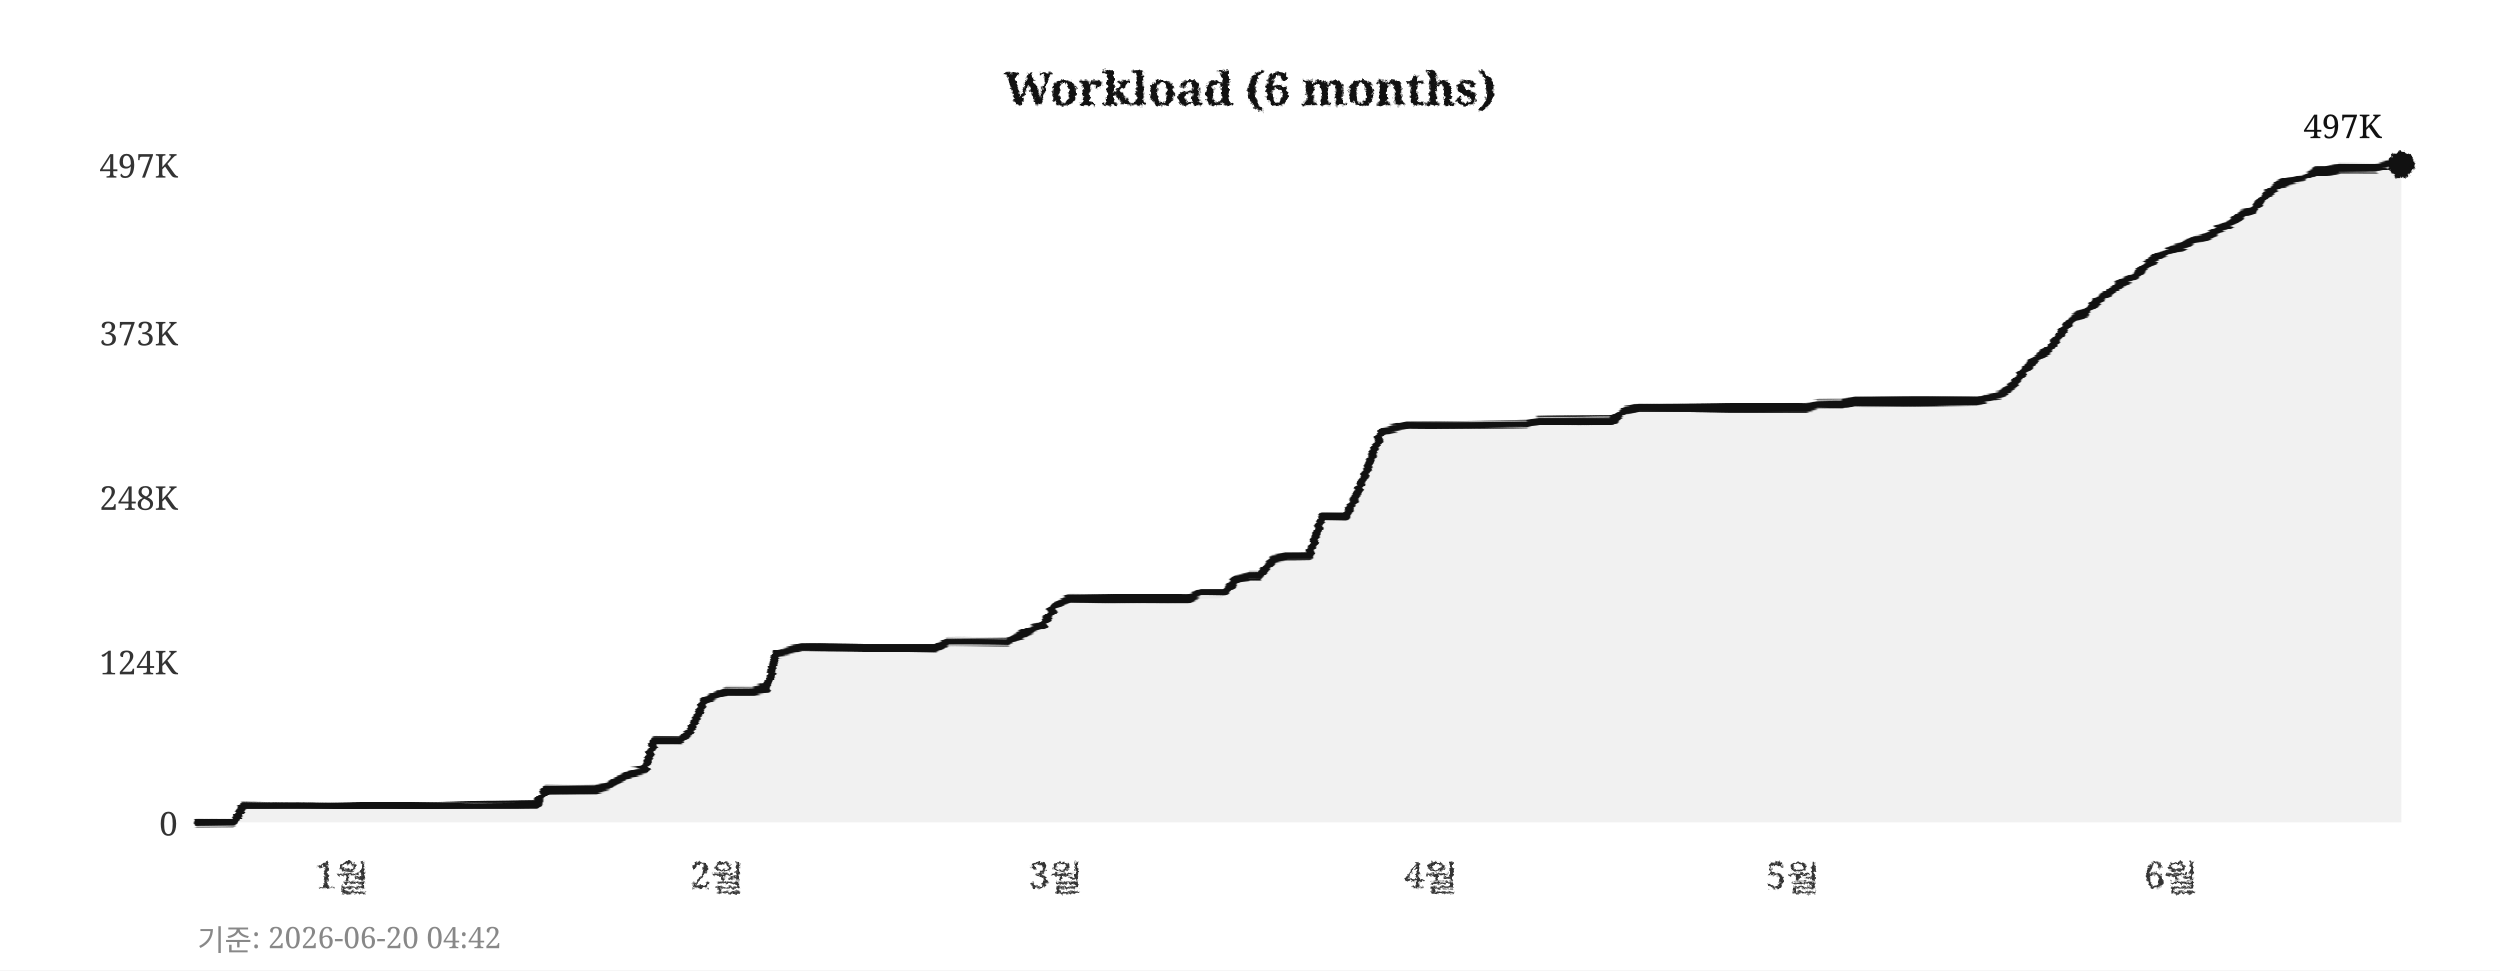
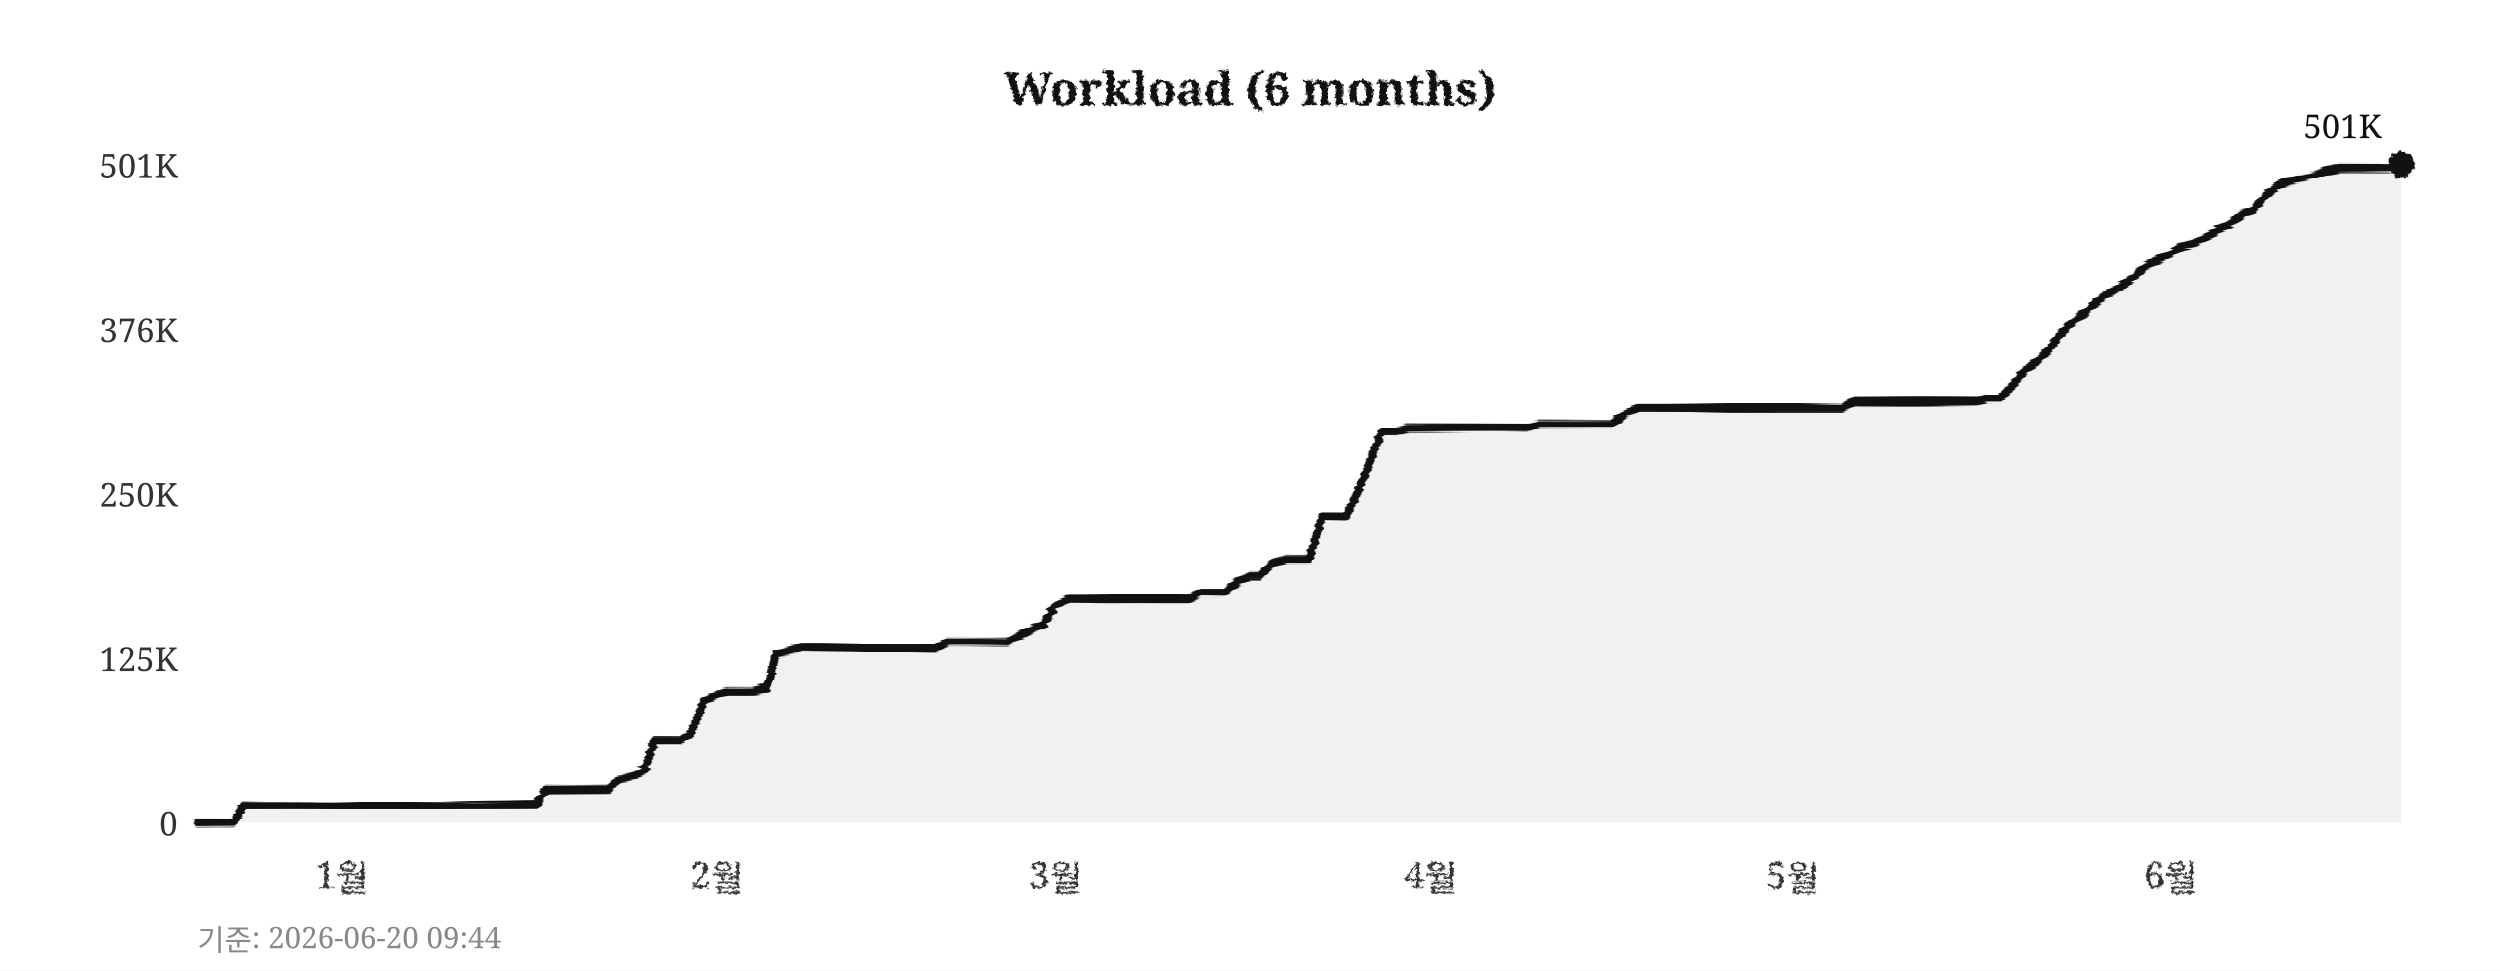
<svg xmlns="http://www.w3.org/2000/svg" width="760" height="295">
  <defs>
    <filter id="pencil" x="-5%" y="-5%" width="110%" height="110%">
      <feTurbulence type="fractalNoise" baseFrequency="0.9" numOctaves="4" seed="5" result="noise" />
      <feDisplacementMap in="SourceGraphic" in2="noise" scale="1.6" xChannelSelector="R" yChannelSelector="G" />
    </filter>
    <filter id="pline" x="-2%" y="-30%" width="104%" height="160%">
      <feTurbulence type="fractalNoise" baseFrequency="0.015 0.9" numOctaves="3" seed="11" result="noise" />
      <feDisplacementMap in="SourceGraphic" in2="noise" scale="1.8" xChannelSelector="R" yChannelSelector="G" />
    </filter>
    <filter id="rough" x="-5%" y="-5%" width="110%" height="110%">
      <feTurbulence type="turbulence" baseFrequency="0.05" numOctaves="2" seed="2" result="noise" />
      <feDisplacementMap in="SourceGraphic" in2="noise" scale="2" xChannelSelector="R" yChannelSelector="G" />
    </filter>
  </defs>
  <rect width="760" height="295" fill="#ffffff" />
  <text x="380" y="32" text-anchor="middle" font-size="14" font-weight="bold" font-family="Georgia,serif" fill="#111111" filter="url(#pencil)">Workload (6 months)</text>
  <line x1="60" y1="250" x2="730" y2="250" stroke="#cccccc" stroke-width="0.7" stroke-dasharray="4,5" filter="url(#rough)" />
  <text x="54" y="254" text-anchor="end" font-size="10" font-family="Georgia,serif" fill="#333333">0</text>
-   <line x1="60" y1="201" x2="730" y2="201" stroke="#cccccc" stroke-width="0.7" stroke-dasharray="4,5" filter="url(#rough)" />
-   <text x="54" y="205" text-anchor="end" font-size="10" font-family="Georgia,serif" fill="#333333">124K</text>
-   <line x1="60" y1="151" x2="730" y2="151" stroke="#cccccc" stroke-width="0.7" stroke-dasharray="4,5" filter="url(#rough)" />
-   <text x="54" y="155" text-anchor="end" font-size="10" font-family="Georgia,serif" fill="#333333">248K</text>
-   <line x1="60" y1="101" x2="730" y2="101" stroke="#cccccc" stroke-width="0.7" stroke-dasharray="4,5" filter="url(#rough)" />
-   <text x="54" y="105" text-anchor="end" font-size="10" font-family="Georgia,serif" fill="#333333">373K</text>
+   <line x1="60" y1="200" x2="730" y2="200" stroke="#cccccc" stroke-width="0.7" stroke-dasharray="4,5" filter="url(#rough)" />
+   <text x="54" y="204" text-anchor="end" font-size="10" font-family="Georgia,serif" fill="#333333">125K</text>
+   <line x1="60" y1="150" x2="730" y2="150" stroke="#cccccc" stroke-width="0.7" stroke-dasharray="4,5" filter="url(#rough)" />
+   <text x="54" y="154" text-anchor="end" font-size="10" font-family="Georgia,serif" fill="#333333">250K</text>
+   <line x1="60" y1="100" x2="730" y2="100" stroke="#cccccc" stroke-width="0.7" stroke-dasharray="4,5" filter="url(#rough)" />
+   <text x="54" y="104" text-anchor="end" font-size="10" font-family="Georgia,serif" fill="#333333">376K</text>
  <line x1="60" y1="50" x2="730" y2="50" stroke="#cccccc" stroke-width="0.7" stroke-dasharray="4,5" filter="url(#rough)" />
-   <text x="54" y="54" text-anchor="end" font-size="10" font-family="Georgia,serif" fill="#333333">497K</text>
+   <text x="54" y="54" text-anchor="end" font-size="10" font-family="Georgia,serif" fill="#333333">501K</text>
  <text x="104" y="270" text-anchor="middle" font-size="11" font-family="Georgia,serif" fill="#333333" filter="url(#pencil)">1월</text>
  <text x="218" y="270" text-anchor="middle" font-size="11" font-family="Georgia,serif" fill="#333333" filter="url(#pencil)">2월</text>
  <text x="321" y="270" text-anchor="middle" font-size="11" font-family="Georgia,serif" fill="#333333" filter="url(#pencil)">3월</text>
  <text x="435" y="270" text-anchor="middle" font-size="11" font-family="Georgia,serif" fill="#333333" filter="url(#pencil)">4월</text>
  <text x="545" y="270" text-anchor="middle" font-size="11" font-family="Georgia,serif" fill="#333333" filter="url(#pencil)">5월</text>
  <text x="660" y="270" text-anchor="middle" font-size="11" font-family="Georgia,serif" fill="#333333" filter="url(#pencil)">6월</text>
  <line x1="59" y1="42" x2="59" y2="256" stroke="#111111" stroke-width="2" filter="url(#pline)" />
  <line x1="52" y1="251" x2="738" y2="251" stroke="#111111" stroke-width="2" filter="url(#pline)" />
-   <polygon points="60,250 60,250 63,250 67,250 71,250 74,245 78,245 82,245 85,245 89,245 93,245 96,245 100,245 104,245 107,245 111,245 115,245 118,245 122,245 126,245 129,245 133,245 137,245 140,245 144,245 148,245 152,245 155,245 159,245 163,245 166,240 170,240 174,240 177,240 181,240 185,239 188,237 192,235 196,234 199,225 203,225 207,225 210,222 214,213 218,211 221,210 225,210 229,210 233,209 236,199 240,198 244,197 247,197 251,197 255,197 258,197 262,197 266,197 269,197 273,197 277,197 280,197 284,197 288,195 291,195 295,195 299,195 302,195 306,195 310,193 314,191 317,190 321,184 325,182 328,182 332,182 336,182 339,182 343,182 347,182 350,182 354,182 358,182 361,182 365,180 369,180 372,180 376,176 380,175 383,175 387,170 391,169 395,169 398,169 402,157 406,157 409,157 413,149 417,139 420,131 424,130 428,129 431,129 435,129 439,129 442,129 446,129 450,129 453,129 457,129 461,129 464,129 468,128 472,128 475,128 479,128 483,128 487,128 490,128 494,125 498,124 501,124 505,124 509,124 512,124 516,124 520,124 523,124 527,124 531,124 534,124 538,124 542,124 545,124 549,124 553,123 556,123 560,123 564,122 568,122 571,122 575,122 579,122 582,122 586,122 590,122 593,122 597,122 601,122 604,121 608,120 612,117 615,113 619,109 623,106 626,102 630,97 634,95 637,92 641,89 645,86 649,84 652,81 656,78 660,76 663,75 667,73 671,72 674,70 678,68 682,65 685,64 689,59 693,56 696,55 700,54 704,52 707,52 711,51 715,51 718,51 722,51 726,50 730,50 730,250" fill="#e8e8e8" opacity="0.6" />
-   <polyline points="60,250 63,250 67,250 71,250 74,245 78,245 82,245 85,245 89,245 93,245 96,245 100,245 104,245 107,245 111,245 115,245 118,245 122,245 126,245 129,245 133,245 137,245 140,245 144,245 148,245 152,245 155,245 159,245 163,245 166,240 170,240 174,240 177,240 181,240 185,239 188,237 192,235 196,234 199,225 203,225 207,225 210,222 214,213 218,211 221,210 225,210 229,210 233,209 236,199 240,198 244,197 247,197 251,197 255,197 258,197 262,197 266,197 269,197 273,197 277,197 280,197 284,197 288,195 291,195 295,195 299,195 302,195 306,195 310,193 314,191 317,190 321,184 325,182 328,182 332,182 336,182 339,182 343,182 347,182 350,182 354,182 358,182 361,182 365,180 369,180 372,180 376,176 380,175 383,175 387,170 391,169 395,169 398,169 402,157 406,157 409,157 413,149 417,139 420,131 424,130 428,129 431,129 435,129 439,129 442,129 446,129 450,129 453,129 457,129 461,129 464,129 468,128 472,128 475,128 479,128 483,128 487,128 490,128 494,125 498,124 501,124 505,124 509,124 512,124 516,124 520,124 523,124 527,124 531,124 534,124 538,124 542,124 545,124 549,124 553,123 556,123 560,123 564,122 568,122 571,122 575,122 579,122 582,122 586,122 590,122 593,122 597,122 601,122 604,121 608,120 612,117 615,113 619,109 623,106 626,102 630,97 634,95 637,92 641,89 645,86 649,84 652,81 656,78 660,76 663,75 667,73 671,72 674,70 678,68 682,65 685,64 689,59 693,56 696,55 700,54 704,52 707,52 711,51 715,51 718,51 722,51 726,50 730,50" fill="none" stroke="#111111" stroke-width="2.4" stroke-linejoin="round" stroke-linecap="round" filter="url(#pline)" />
+   <polygon points="60,250 60,250 63,250 67,250 71,250 74,245 78,245 82,245 85,245 89,245 93,245 96,245 100,245 104,245 107,245 111,245 115,245 118,245 122,245 126,245 129,245 133,245 137,245 140,245 144,245 148,245 152,245 155,245 159,245 163,245 166,240 170,240 174,240 177,240 181,240 185,240 188,237 192,236 196,234 199,225 203,225 207,225 210,223 214,213 218,211 221,210 225,210 229,210 233,209 236,199 240,198 244,197 247,197 251,197 255,197 258,197 262,197 266,197 269,197 273,197 277,197 280,197 284,197 288,195 291,195 295,195 299,195 302,195 306,195 310,193 314,191 317,190 321,184 325,182 328,182 332,182 336,182 339,182 343,182 347,182 350,182 354,182 358,182 361,182 365,180 369,180 372,180 376,177 380,175 383,175 387,171 391,170 395,170 398,170 402,157 406,157 409,157 413,149 417,139 420,131 424,131 428,130 431,130 435,130 439,130 442,130 446,130 450,130 453,130 457,130 461,130 464,130 468,129 472,129 475,129 479,129 483,129 487,129 490,129 494,126 498,124 501,124 505,124 509,124 512,124 516,124 520,124 523,124 527,124 531,124 534,124 538,124 542,124 545,124 549,124 553,124 556,124 560,124 564,122 568,122 571,122 575,122 579,122 582,122 586,122 590,122 593,122 597,122 601,122 604,121 608,121 612,117 615,113 619,110 623,106 626,102 630,98 634,95 637,92 641,89 645,87 649,84 652,81 656,79 660,77 663,75 667,74 671,72 674,70 678,68 682,65 685,64 689,59 693,56 696,55 700,54 704,53 707,52 711,51 715,51 718,51 722,51 726,51 730,50 730,250" fill="#e8e8e8" opacity="0.6" />
+   <polyline points="60,250 63,250 67,250 71,250 74,245 78,245 82,245 85,245 89,245 93,245 96,245 100,245 104,245 107,245 111,245 115,245 118,245 122,245 126,245 129,245 133,245 137,245 140,245 144,245 148,245 152,245 155,245 159,245 163,245 166,240 170,240 174,240 177,240 181,240 185,240 188,237 192,236 196,234 199,225 203,225 207,225 210,223 214,213 218,211 221,210 225,210 229,210 233,209 236,199 240,198 244,197 247,197 251,197 255,197 258,197 262,197 266,197 269,197 273,197 277,197 280,197 284,197 288,195 291,195 295,195 299,195 302,195 306,195 310,193 314,191 317,190 321,184 325,182 328,182 332,182 336,182 339,182 343,182 347,182 350,182 354,182 358,182 361,182 365,180 369,180 372,180 376,177 380,175 383,175 387,171 391,170 395,170 398,170 402,157 406,157 409,157 413,149 417,139 420,131 424,131 428,130 431,130 435,130 439,130 442,130 446,130 450,130 453,130 457,130 461,130 464,130 468,129 472,129 475,129 479,129 483,129 487,129 490,129 494,126 498,124 501,124 505,124 509,124 512,124 516,124 520,124 523,124 527,124 531,124 534,124 538,124 542,124 545,124 549,124 553,124 556,124 560,124 564,122 568,122 571,122 575,122 579,122 582,122 586,122 590,122 593,122 597,122 601,122 604,121 608,121 612,117 615,113 619,110 623,106 626,102 630,98 634,95 637,92 641,89 645,87 649,84 652,81 656,79 660,77 663,75 667,74 671,72 674,70 678,68 682,65 685,64 689,59 693,56 696,55 700,54 704,53 707,52 711,51 715,51 718,51 722,51 726,51 730,50" fill="none" stroke="#111111" stroke-width="2.4" stroke-linejoin="round" stroke-linecap="round" filter="url(#pline)" />
  <circle cx="730" cy="50" r="4" fill="#111111" filter="url(#pencil)" />
-   <text x="724" y="42" text-anchor="end" font-size="10" font-family="Georgia,serif" fill="#111111">497K</text>
-   <text x="60" y="289" font-size="9" font-family="Georgia,serif" fill="#888888">기준: 2026-06-20 04:42</text>
+   <text x="724" y="42" text-anchor="end" font-size="10" font-family="Georgia,serif" fill="#111111">501K</text>
+   <text x="60" y="289" font-size="9" font-family="Georgia,serif" fill="#888888">기준: 2026-06-20 09:44</text>
</svg>
